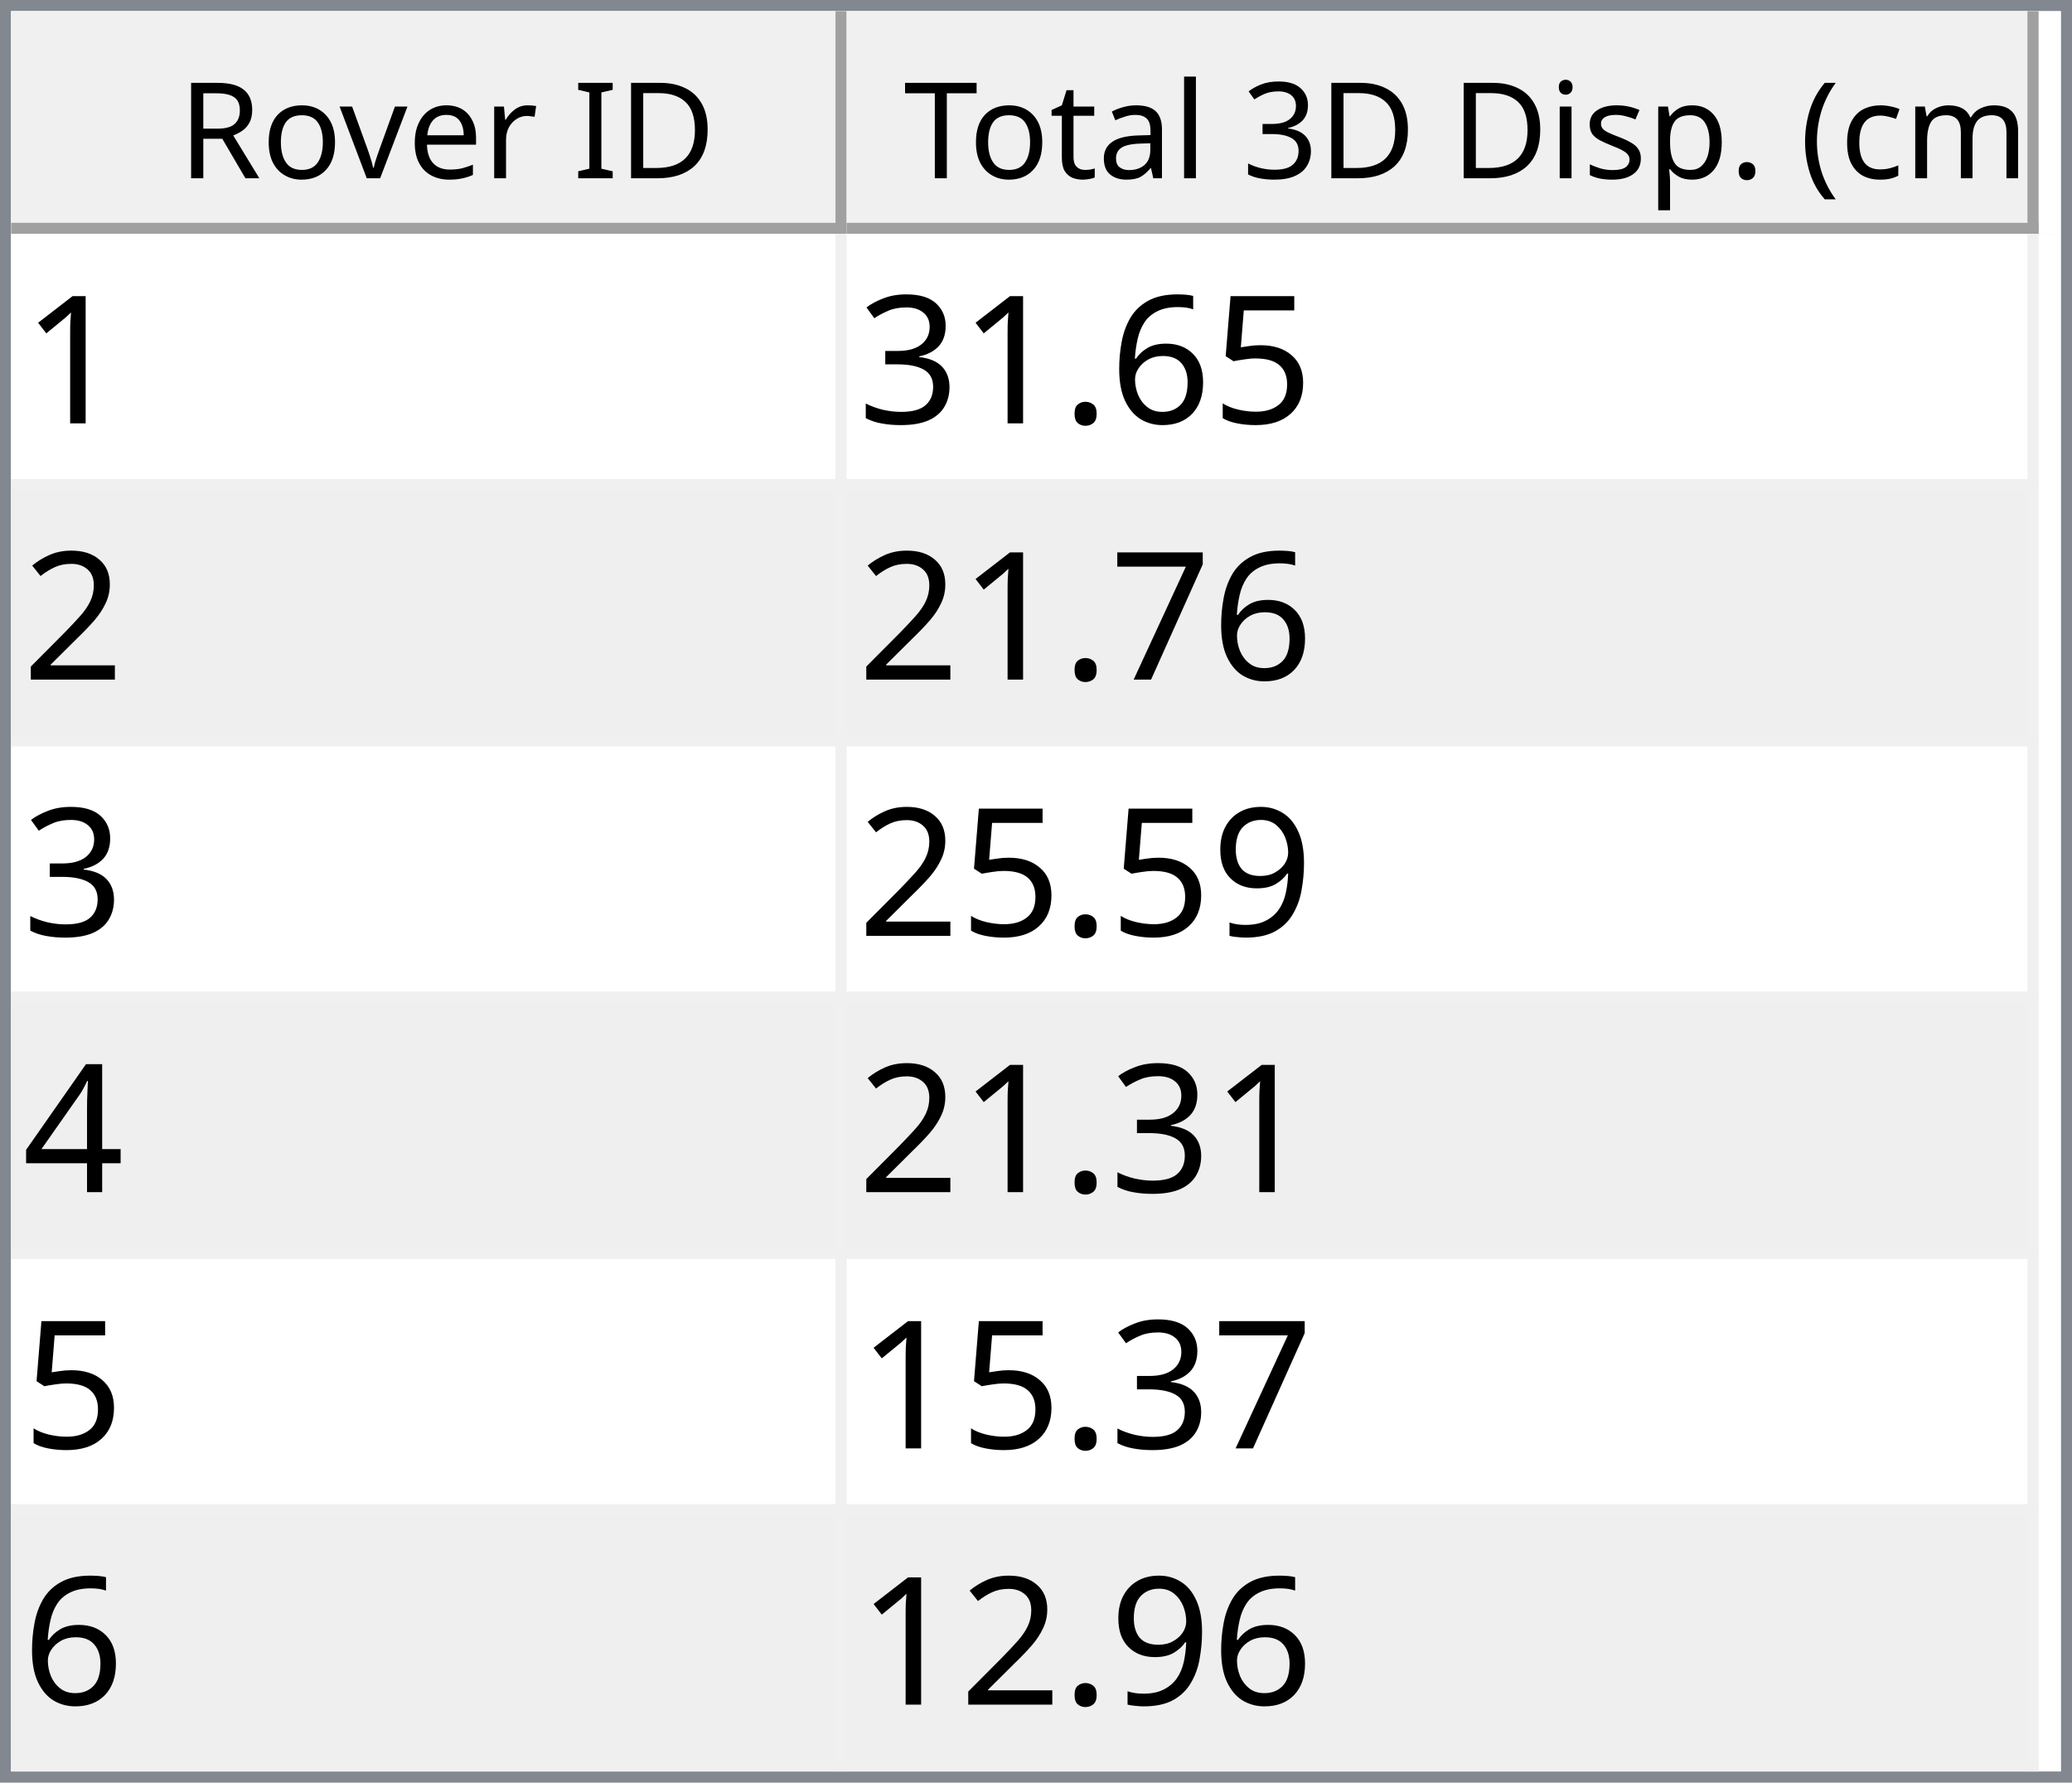
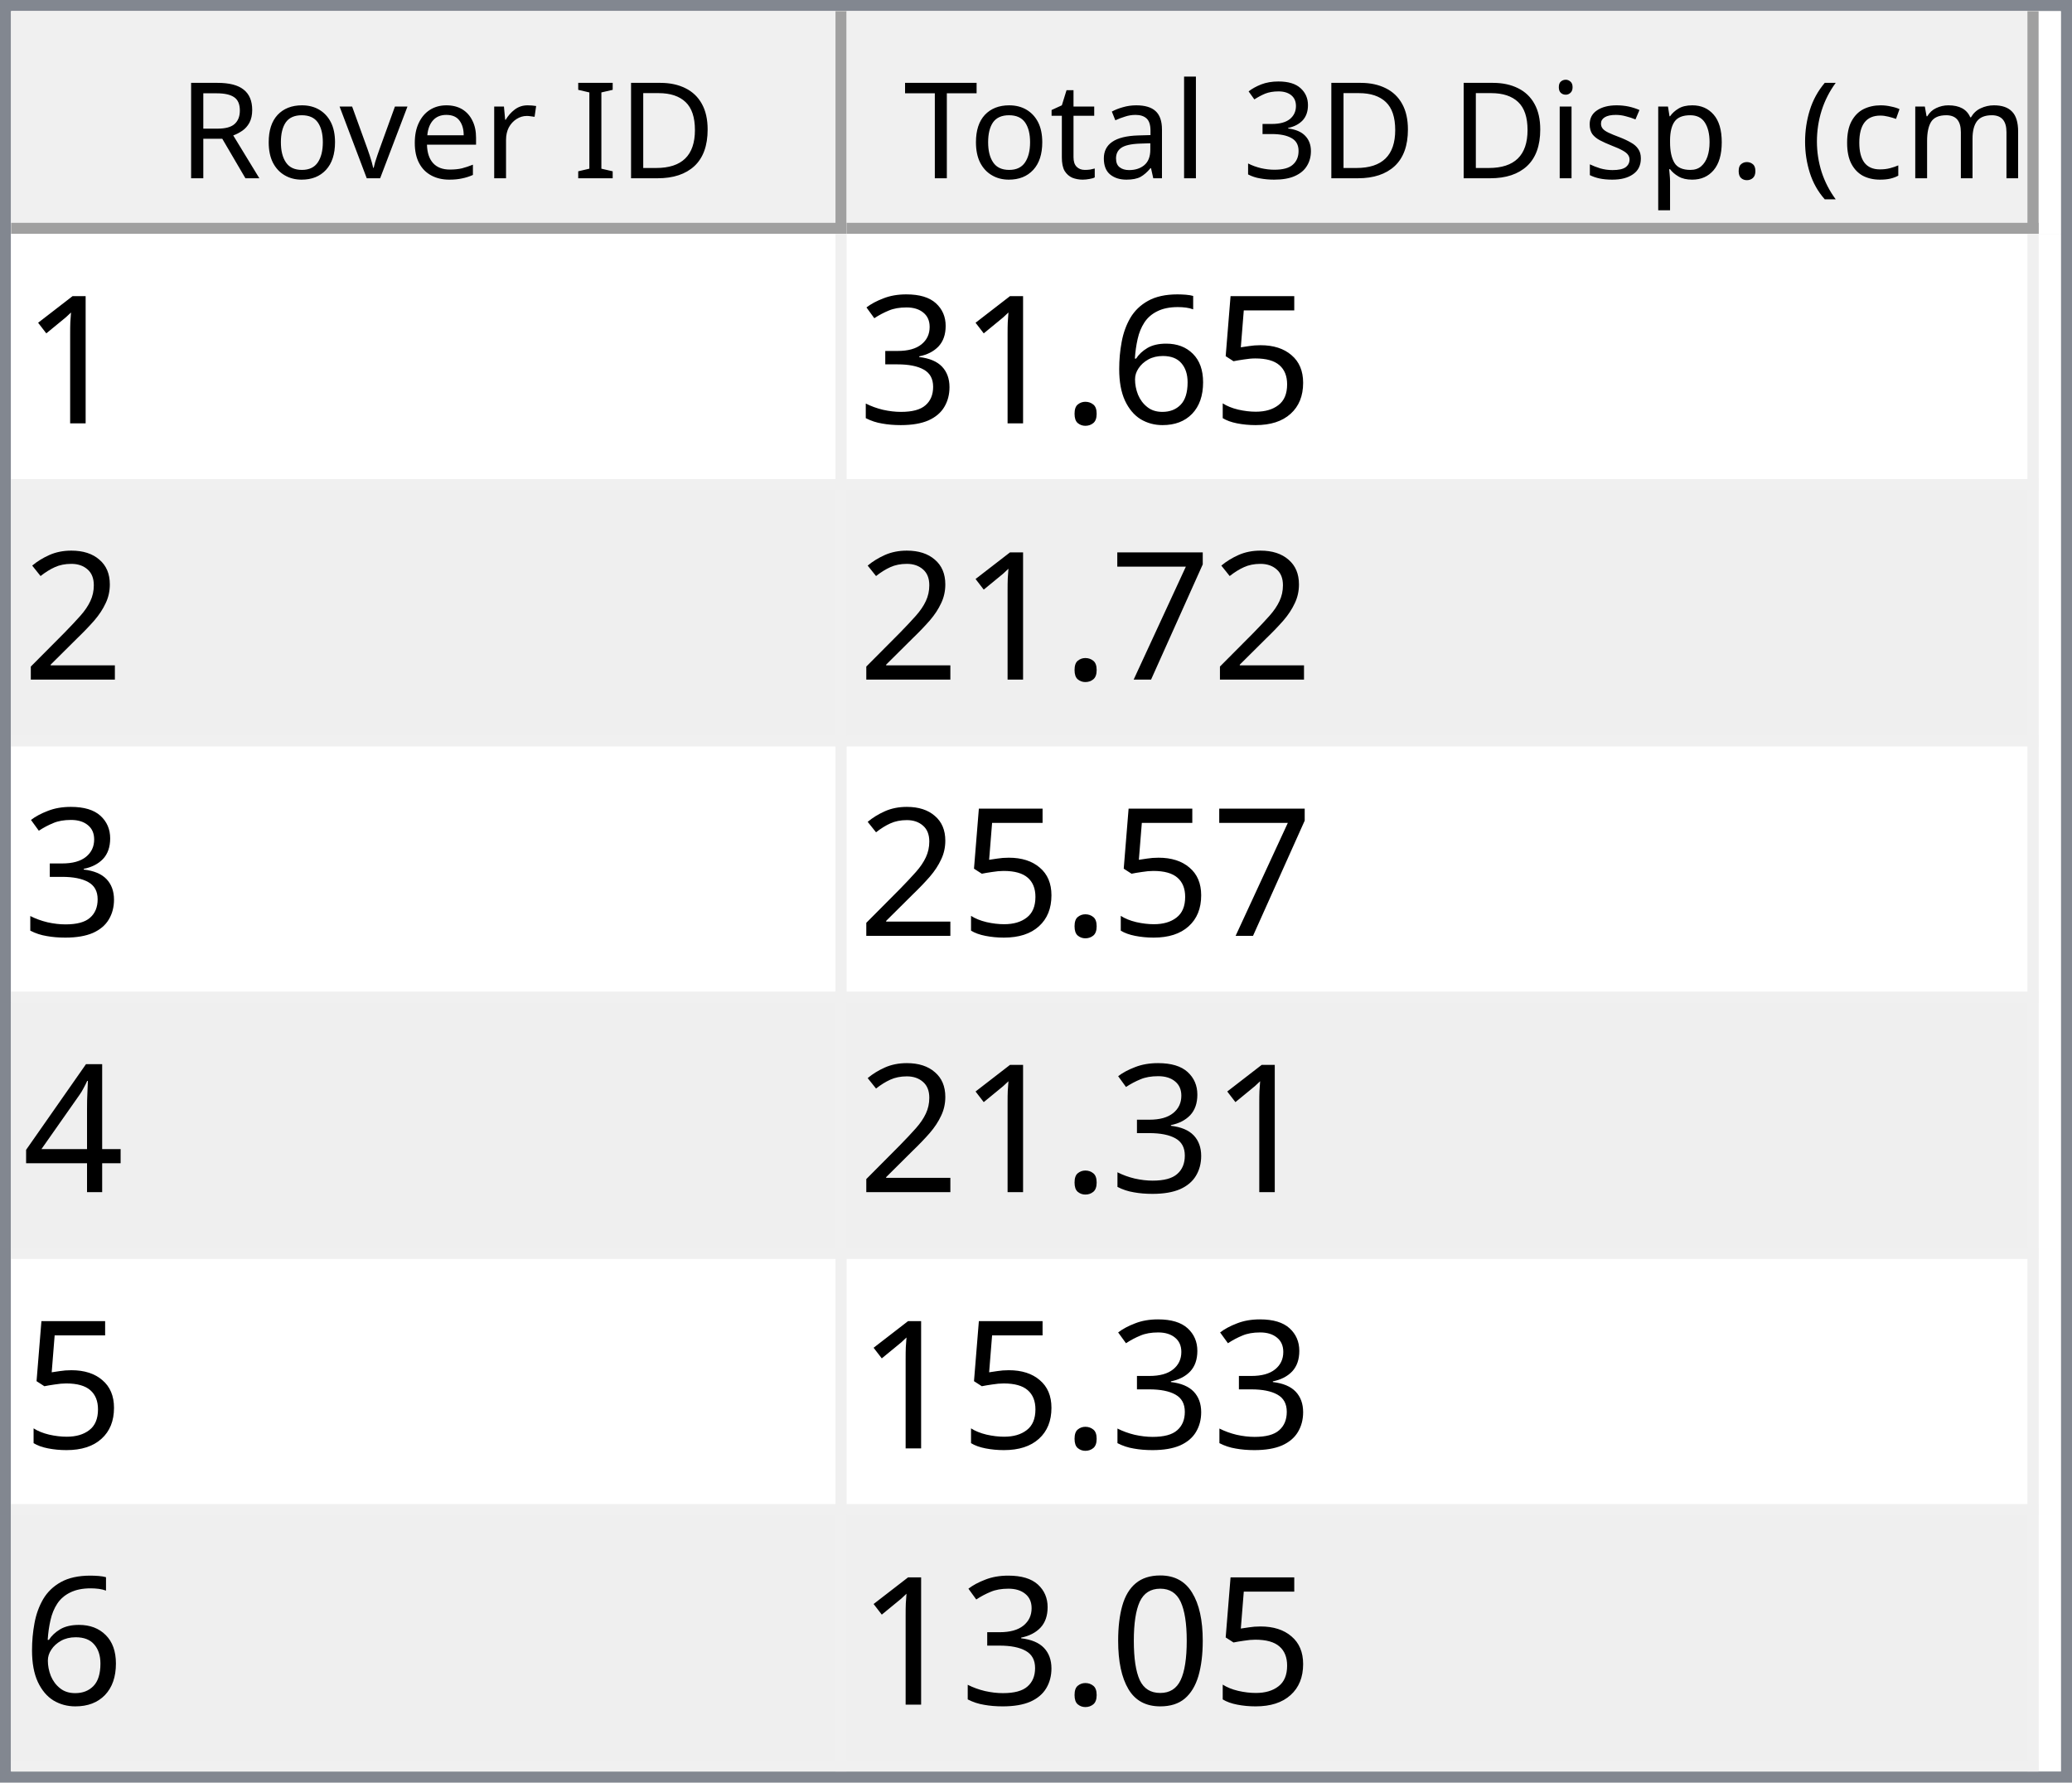
<svg xmlns="http://www.w3.org/2000/svg" style="fill-opacity:1; color-rendering:auto; color-interpolation:auto; text-rendering:auto; stroke:black; stroke-linecap:square; stroke-miterlimit:10; shape-rendering:auto; stroke-opacity:1; fill:black; stroke-dasharray:none; font-weight:normal; stroke-width:1; font-family:'Dialog'; font-style:normal; stroke-linejoin:miter; font-size:12px; stroke-dashoffset:0; image-rendering:auto;" width="186" height="160">
  <defs id="genericDefs" />
  <g>
    <defs id="defs1">
      <clipPath clipPathUnits="userSpaceOnUse" id="clipPath1">
        <path d="M0 0 L186 0 L186 160 L0 160 L0 0 Z" />
      </clipPath>
      <clipPath clipPathUnits="userSpaceOnUse" id="clipPath2">
        <path d="M0 0 L0 160 L186 160 L186 0 Z" />
      </clipPath>
      <clipPath clipPathUnits="userSpaceOnUse" id="clipPath3">
        <path d="M0 0 L0 20 L184 20 L184 0 Z" />
      </clipPath>
      <clipPath clipPathUnits="userSpaceOnUse" id="clipPath4">
        <path d="M0 0 L0 20 L75 20 L75 0 Z" />
      </clipPath>
      <clipPath clipPathUnits="userSpaceOnUse" id="clipPath5">
        <path d="M1 1 L1 19 L74 19 L74 1 Z" />
      </clipPath>
      <clipPath clipPathUnits="userSpaceOnUse" id="clipPath6">
        <path d="M0 0 L0 18 L73 18 L73 0 Z" />
      </clipPath>
      <clipPath clipPathUnits="userSpaceOnUse" id="clipPath7">
        <path d="M-0.5 -0.5 L-0.5 19.5 L74.5 19.5 L74.5 -0.5 Z" />
      </clipPath>
      <clipPath clipPathUnits="userSpaceOnUse" id="clipPath8">
        <path d="M0 0 L0 20 L107 20 L107 0 Z" />
      </clipPath>
      <clipPath clipPathUnits="userSpaceOnUse" id="clipPath9">
        <path d="M1 1 L1 19 L106 19 L106 1 Z" />
      </clipPath>
      <clipPath clipPathUnits="userSpaceOnUse" id="clipPath10">
        <path d="M0 0 L0 18 L105 18 L105 0 Z" />
      </clipPath>
      <clipPath clipPathUnits="userSpaceOnUse" id="clipPath11">
        <path d="M-0.5 -0.5 L-0.5 19.5 L106.5 19.5 L106.5 -0.5 Z" />
      </clipPath>
      <clipPath clipPathUnits="userSpaceOnUse" id="clipPath12">
        <path d="M0 0 L0 138 L184 138 L184 0 Z" />
      </clipPath>
      <clipPath clipPathUnits="userSpaceOnUse" id="clipPath13">
        <path d="M0 0 L0 138 L182 138 L182 0 Z" />
      </clipPath>
      <clipPath clipPathUnits="userSpaceOnUse" id="clipPath14">
        <path d="M-0.5 -0.5 L-0.5 137.5 L181.5 137.5 L181.5 -0.5 Z" />
      </clipPath>
      <clipPath clipPathUnits="userSpaceOnUse" id="clipPath15">
        <path d="M0 0 L0 22 L74 22 L74 0 Z" />
      </clipPath>
      <clipPath clipPathUnits="userSpaceOnUse" id="clipPath16">
        <path d="M0 0 L0 22 L106 22 L106 0 Z" />
      </clipPath>
      <font horiz-adv-x="64.551" id="font1">
        <font-face ascent="107.91" descent="25.098" units-per-em="100" style="font-style:normal; font-family:Segoe UI; font-weight:normal;" />
        <missing-glyph horiz-adv-x="64.551" d="M8.109 0 L8.109 68.266 L56.453 68.266 L56.453 0 L8.109 0 ZM15.328 7.234 L49.219 7.234 L49.219 61.031 L15.328 61.031 L15.328 7.234 Z" />
        <glyph unicode="D" horiz-adv-x="70.117" d="M9.188 0 L9.188 70.016 L28.516 70.016 Q65.531 70.016 65.531 35.891 Q65.531 19.672 55.25 9.836 Q44.969 0 27.734 0 L9.188 0 ZM17.391 62.594 L17.391 7.422 L27.828 7.422 Q41.609 7.422 49.273 14.797 Q56.938 22.172 56.938 35.688 Q56.938 62.594 28.328 62.594 L17.391 62.594 Z" />
        <glyph unicode="I" horiz-adv-x="26.611" d="M17.391 0 L9.188 0 L9.188 70.016 L17.391 70.016 L17.391 0 Z" />
        <glyph unicode=" " horiz-adv-x="27.393" d="" />
        <glyph unicode="r" horiz-adv-x="34.766" d="M34.188 41.891 Q32.078 43.5 28.125 43.5 Q23 43.5 19.555 38.672 Q16.109 33.844 16.109 25.484 L16.109 0 L8.109 0 L8.109 50 L16.109 50 L16.109 39.703 L16.312 39.703 Q18.016 44.969 21.531 47.922 Q25.047 50.875 29.391 50.875 Q32.516 50.875 34.188 50.203 L34.188 41.891 Z" />
        <glyph unicode="e" horiz-adv-x="52.295" d="M48.297 23 L12.984 23 Q13.188 14.656 17.484 10.109 Q21.781 5.562 29.297 5.562 Q37.75 5.562 44.828 11.141 L44.828 3.609 Q38.234 -1.172 27.391 -1.172 Q16.797 -1.172 10.742 5.641 Q4.688 12.453 4.688 24.812 Q4.688 36.469 11.305 43.82 Q17.922 51.172 27.734 51.172 Q37.547 51.172 42.922 44.828 Q48.297 38.484 48.297 27.203 L48.297 23 ZM40.094 29.781 Q40.047 36.719 36.75 40.578 Q33.453 44.438 27.594 44.438 Q21.922 44.438 17.969 40.383 Q14.016 36.328 13.094 29.781 L40.094 29.781 Z" />
        <glyph unicode="v" horiz-adv-x="47.9" d="M47.406 50 L27.484 0 L19.625 0 L0.688 50 L9.469 50 L22.172 13.672 Q23.578 9.672 23.922 6.688 L24.125 6.688 Q24.609 10.453 25.688 13.484 L38.969 50 L47.406 50 Z" />
        <glyph unicode="o" horiz-adv-x="58.594" d="M29 -1.172 Q17.922 -1.172 11.305 5.836 Q4.688 12.844 4.688 24.422 Q4.688 37.016 11.57 44.094 Q18.453 51.172 30.172 51.172 Q41.359 51.172 47.633 44.289 Q53.906 37.406 53.906 25.203 Q53.906 13.234 47.141 6.031 Q40.375 -1.172 29 -1.172 ZM29.594 44.438 Q21.875 44.438 17.383 39.188 Q12.891 33.938 12.891 24.703 Q12.891 15.828 17.43 10.695 Q21.969 5.562 29.594 5.562 Q37.359 5.562 41.531 10.594 Q45.703 15.625 45.703 24.906 Q45.703 34.281 41.531 39.359 Q37.359 44.438 29.594 44.438 Z" />
        <glyph unicode="R" horiz-adv-x="59.814" d="M59.375 0 L49.609 0 L37.891 19.625 Q36.281 22.359 34.766 24.289 Q33.25 26.219 31.664 27.438 Q30.078 28.656 28.25 29.219 Q26.422 29.781 24.125 29.781 L17.391 29.781 L17.391 0 L9.188 0 L9.188 70.016 L30.078 70.016 Q34.672 70.016 38.555 68.867 Q42.438 67.719 45.289 65.375 Q48.141 63.031 49.758 59.547 Q51.375 56.062 51.375 51.375 Q51.375 47.703 50.273 44.656 Q49.172 41.609 47.148 39.211 Q45.125 36.812 42.266 35.133 Q39.406 33.453 35.844 32.516 L35.844 32.328 Q37.594 31.547 38.891 30.547 Q40.188 29.547 41.359 28.18 Q42.531 26.812 43.68 25.078 Q44.828 23.344 46.234 21.047 L59.375 0 ZM17.391 62.594 L17.391 37.203 L28.516 37.203 Q31.594 37.203 34.203 38.133 Q36.812 39.062 38.719 40.797 Q40.625 42.531 41.703 45.047 Q42.781 47.562 42.781 50.688 Q42.781 56.297 39.141 59.445 Q35.5 62.594 28.609 62.594 L17.391 62.594 Z" />
        <glyph unicode=")" horiz-adv-x="30.176" d="M8.297 -15.922 L1.172 -15.922 Q16.406 2.344 16.406 26.812 Q16.406 51.469 1.078 70.016 L8.297 70.016 Q23.531 52.156 23.531 26.703 Q23.531 1.375 8.297 -15.922 Z" />
        <glyph unicode="m" horiz-adv-x="86.133" d="M79.109 0 L71.094 0 L71.094 28.719 Q71.094 37.016 68.531 40.727 Q65.969 44.438 59.906 44.438 Q54.781 44.438 51.195 39.75 Q47.609 35.062 47.609 28.516 L47.609 0 L39.594 0 L39.594 29.688 Q39.594 44.438 28.219 44.438 Q22.953 44.438 19.531 40.016 Q16.109 35.594 16.109 28.516 L16.109 0 L8.109 0 L8.109 50 L16.109 50 L16.109 42.094 L16.312 42.094 Q21.625 51.172 31.844 51.172 Q36.969 51.172 40.773 48.312 Q44.578 45.453 46 40.828 Q51.562 51.172 62.594 51.172 Q79.109 51.172 79.109 30.812 L79.109 0 Z" />
        <glyph unicode="c" horiz-adv-x="46.191" d="M42.188 2.297 Q36.422 -1.172 28.516 -1.172 Q17.828 -1.172 11.258 5.789 Q4.688 12.75 4.688 23.828 Q4.688 36.188 11.766 43.68 Q18.844 51.172 30.672 51.172 Q37.25 51.172 42.281 48.734 L42.281 40.531 Q36.719 44.438 30.375 44.438 Q22.703 44.438 17.797 38.945 Q12.891 33.453 12.891 24.516 Q12.891 15.719 17.508 10.641 Q22.125 5.562 29.891 5.562 Q36.422 5.562 42.188 9.906 L42.188 2.297 Z" />
        <glyph unicode="(" horiz-adv-x="30.176" d="M29.109 -15.922 L21.969 -15.922 Q6.844 1.375 6.844 26.703 Q6.844 52.156 21.969 70.016 L29.203 70.016 Q13.875 51.469 13.875 26.812 Q13.875 2.344 29.109 -15.922 Z" />
        <glyph unicode="." horiz-adv-x="21.68" d="M10.891 -1.078 Q8.641 -1.078 7.055 0.539 Q5.469 2.156 5.469 4.391 Q5.469 6.641 7.055 8.273 Q8.641 9.906 10.891 9.906 Q13.188 9.906 14.797 8.273 Q16.406 6.641 16.406 4.391 Q16.406 2.156 14.797 0.539 Q13.188 -1.078 10.891 -1.078 Z" />
        <glyph unicode="p" horiz-adv-x="58.789" d="M16.312 7.234 L16.109 7.234 L16.109 -23 L8.109 -23 L8.109 50 L16.109 50 L16.109 41.219 L16.312 41.219 Q22.219 51.172 33.594 51.172 Q43.266 51.172 48.688 44.461 Q54.109 37.75 54.109 26.469 Q54.109 13.922 48 6.375 Q41.891 -1.172 31.297 -1.172 Q21.578 -1.172 16.312 7.234 ZM16.109 27.391 L16.109 20.406 Q16.109 14.203 20.141 9.883 Q24.172 5.562 30.375 5.562 Q37.641 5.562 41.773 11.133 Q45.906 16.703 45.906 26.609 Q45.906 34.969 42.047 39.703 Q38.188 44.438 31.594 44.438 Q24.609 44.438 20.359 39.578 Q16.109 34.719 16.109 27.391 Z" />
        <glyph unicode="s" horiz-adv-x="42.432" d="M5.078 1.812 L5.078 10.406 Q11.625 5.562 19.484 5.562 Q30.031 5.562 30.031 12.594 Q30.031 14.594 29.125 15.992 Q28.219 17.391 26.68 18.461 Q25.141 19.531 23.07 20.383 Q21 21.234 18.609 22.172 Q15.281 23.484 12.766 24.828 Q10.25 26.172 8.57 27.859 Q6.891 29.547 6.031 31.695 Q5.172 33.844 5.172 36.719 Q5.172 40.234 6.789 42.945 Q8.406 45.656 11.086 47.484 Q13.766 49.312 17.211 50.242 Q20.656 51.172 24.312 51.172 Q30.812 51.172 35.938 48.922 L35.938 40.828 Q30.422 44.438 23.25 44.438 Q21 44.438 19.195 43.922 Q17.391 43.406 16.094 42.477 Q14.797 41.547 14.086 40.258 Q13.375 38.969 13.375 37.406 Q13.375 35.453 14.086 34.133 Q14.797 32.812 16.164 31.789 Q17.531 30.766 19.484 29.938 Q21.438 29.109 23.922 28.125 Q27.25 26.859 29.883 25.516 Q32.516 24.172 34.375 22.484 Q36.234 20.797 37.234 18.602 Q38.234 16.406 38.234 13.375 Q38.234 9.672 36.602 6.938 Q34.969 4.203 32.234 2.398 Q29.5 0.594 25.93 -0.289 Q22.359 -1.172 18.453 -1.172 Q10.75 -1.172 5.078 1.812 Z" />
        <glyph unicode="i" horiz-adv-x="24.219" d="M12.203 62.703 Q10.062 62.703 8.547 64.164 Q7.031 65.625 7.031 67.875 Q7.031 70.125 8.547 71.609 Q10.062 73.094 12.203 73.094 Q14.406 73.094 15.945 71.609 Q17.484 70.125 17.484 67.875 Q17.484 65.719 15.945 64.211 Q14.406 62.703 12.203 62.703 ZM16.109 0 L8.109 0 L8.109 50 L16.109 50 L16.109 0 Z" />
        <glyph unicode="3" horiz-adv-x="53.906" d="M46.531 19.828 Q46.531 15.094 44.75 11.211 Q42.969 7.328 39.719 4.57 Q36.469 1.812 31.93 0.297 Q27.391 -1.219 21.922 -1.219 Q11.922 -1.219 6 2.594 L6 11.188 Q13.094 5.609 22.219 5.609 Q25.875 5.609 28.828 6.539 Q31.781 7.469 33.906 9.227 Q36.031 10.984 37.18 13.477 Q38.328 15.969 38.328 19.094 Q38.328 32.812 18.797 32.812 L12.984 32.812 L12.984 39.594 L18.5 39.594 Q35.797 39.594 35.797 52.484 Q35.797 64.406 22.609 64.406 Q15.188 64.406 8.688 59.422 L8.688 67.188 Q15.375 71.188 24.609 71.188 Q29 71.188 32.57 69.969 Q36.141 68.75 38.68 66.555 Q41.219 64.359 42.609 61.281 Q44 58.203 44 54.5 Q44 40.672 30.031 36.719 L30.031 36.531 Q33.594 36.141 36.625 34.797 Q39.656 33.453 41.852 31.305 Q44.047 29.156 45.289 26.25 Q46.531 23.344 46.531 19.828 Z" />
        <glyph unicode="l" horiz-adv-x="24.219" d="M16.109 0 L8.109 0 L8.109 74.031 L16.109 74.031 L16.109 0 Z" />
        <glyph unicode="a" horiz-adv-x="50.879" d="M43.891 0 L35.891 0 L35.891 7.812 L35.688 7.812 Q30.469 -1.172 20.312 -1.172 Q12.844 -1.172 8.617 2.781 Q4.391 6.734 4.391 13.281 Q4.391 27.297 20.906 29.594 L35.891 31.688 Q35.891 44.438 25.594 44.438 Q16.547 44.438 9.281 38.281 L9.281 46.484 Q16.656 51.172 26.266 51.172 Q43.891 51.172 43.891 32.516 L43.891 0 ZM35.891 25.297 L23.828 23.641 Q18.266 22.859 15.43 20.875 Q12.594 18.891 12.594 13.875 Q12.594 10.203 15.211 7.883 Q17.828 5.562 22.172 5.562 Q28.125 5.562 32.008 9.742 Q35.891 13.922 35.891 20.312 L35.891 25.297 Z" />
        <glyph unicode="t" horiz-adv-x="33.887" d="M31.297 0.484 Q28.469 -1.078 23.828 -1.078 Q10.688 -1.078 10.688 13.578 L10.688 43.172 L2.094 43.172 L2.094 50 L10.688 50 L10.688 62.203 L18.703 64.797 L18.703 50 L31.297 50 L31.297 43.172 L18.703 43.172 L18.703 14.984 Q18.703 9.969 20.414 7.82 Q22.125 5.672 26.078 5.672 Q29.109 5.672 31.297 7.328 L31.297 0.484 Z" />
        <glyph unicode="T" horiz-adv-x="52.393" d="M50.594 62.594 L30.375 62.594 L30.375 0 L22.172 0 L22.172 62.594 L2 62.594 L2 70.016 L50.594 70.016 L50.594 62.594 Z" />
      </font>
      <font horiz-adv-x="75.0" id="font2">
        <font-face ascent="100.537" descent="21.973" units-per-em="100" style="font-style:normal; font-family:sans-serif; font-weight:normal;" />
        <missing-glyph horiz-adv-x="75.0" d="M12.5 0 L12.5 62.5 L62.5 62.5 L62.5 0 L12.5 0 ZM14.062 1.562 L60.938 1.562 L60.938 60.938 L14.062 60.938 L14.062 1.562 Z" />
        <glyph unicode="1" horiz-adv-x="55.615" d="M37.25 0 L28.469 0 L28.469 56 Q25.297 52.984 20.141 49.953 Q14.984 46.922 10.891 45.406 L10.891 53.906 Q18.266 57.375 23.781 62.305 Q29.297 67.234 31.594 71.875 L37.25 71.875 L37.25 0 Z" />
        <glyph unicode="5" horiz-adv-x="55.615" d="M4.156 18.75 L13.375 19.531 Q14.406 12.797 18.141 9.398 Q21.875 6 27.156 6 Q33.5 6 37.891 10.789 Q42.281 15.578 42.281 23.484 Q42.281 31 38.062 35.352 Q33.844 39.703 27 39.703 Q22.75 39.703 19.336 37.773 Q15.922 35.844 13.969 32.766 L5.719 33.844 L12.641 70.609 L48.25 70.609 L48.25 62.203 L19.672 62.203 L15.828 42.969 Q22.266 47.469 29.344 47.469 Q38.719 47.469 45.164 40.969 Q51.609 34.469 51.609 24.266 Q51.609 14.547 45.953 7.469 Q39.062 -1.219 27.156 -1.219 Q17.391 -1.219 11.211 4.25 Q5.031 9.719 4.156 18.75 Z" />
        <glyph unicode="6" horiz-adv-x="55.615" d="M49.75 54.047 L41.016 53.375 Q39.844 58.547 37.703 60.891 Q34.125 64.656 28.906 64.656 Q24.703 64.656 21.531 62.312 Q17.391 59.281 14.992 53.469 Q12.594 47.656 12.5 36.922 Q15.672 41.75 20.266 44.094 Q24.859 46.438 29.891 46.438 Q38.672 46.438 44.852 39.969 Q51.031 33.5 51.031 23.25 Q51.031 16.5 48.125 10.719 Q45.219 4.938 40.141 1.859 Q35.062 -1.219 28.609 -1.219 Q17.625 -1.219 10.695 6.859 Q3.766 14.938 3.766 33.5 Q3.766 54.25 11.422 63.672 Q18.109 71.875 29.438 71.875 Q37.891 71.875 43.289 67.141 Q48.688 62.406 49.75 54.047 ZM13.875 23.188 Q13.875 18.656 15.797 14.508 Q17.719 10.359 21.188 8.18 Q24.656 6 28.469 6 Q34.031 6 38.039 10.492 Q42.047 14.984 42.047 22.703 Q42.047 30.125 38.086 34.398 Q34.125 38.672 28.125 38.672 Q22.172 38.672 18.023 34.398 Q13.875 30.125 13.875 23.188 Z" />
        <glyph unicode="." horiz-adv-x="27.783" d="M9.078 0 L9.078 10.016 L19.094 10.016 L19.094 0 L9.078 0 Z" />
        <glyph unicode="3" horiz-adv-x="55.615" d="M4.203 18.891 L12.984 20.062 Q14.5 12.594 18.141 9.297 Q21.781 6 27 6 Q33.203 6 37.477 10.297 Q41.75 14.594 41.75 20.953 Q41.75 27 37.797 30.93 Q33.844 34.859 27.734 34.859 Q25.25 34.859 21.531 33.891 L22.516 41.609 Q23.391 41.5 23.922 41.5 Q29.547 41.5 34.039 44.43 Q38.531 47.359 38.531 53.469 Q38.531 58.297 35.258 61.477 Q31.984 64.656 26.812 64.656 Q21.688 64.656 18.266 61.43 Q14.844 58.203 13.875 51.766 L5.078 53.328 Q6.688 62.156 12.398 67.016 Q18.109 71.875 26.609 71.875 Q32.469 71.875 37.398 69.359 Q42.328 66.844 44.945 62.5 Q47.562 58.156 47.562 53.266 Q47.562 48.641 45.07 44.828 Q42.578 41.016 37.703 38.766 Q44.047 37.312 47.562 32.695 Q51.078 28.078 51.078 21.141 Q51.078 11.766 44.242 5.25 Q37.406 -1.266 26.953 -1.266 Q17.531 -1.266 11.305 4.352 Q5.078 9.969 4.203 18.891 Z" />
        <glyph unicode="2" horiz-adv-x="55.615" d="M50.344 8.453 L50.344 0 L3.031 0 Q2.938 3.172 4.047 6.109 Q5.859 10.938 9.836 15.625 Q13.812 20.312 21.344 26.469 Q33.016 36.031 37.117 41.625 Q41.219 47.219 41.219 52.203 Q41.219 57.422 37.477 61.008 Q33.734 64.594 27.734 64.594 Q21.391 64.594 17.578 60.789 Q13.766 56.984 13.719 50.25 L4.688 51.172 Q5.609 61.281 11.664 66.578 Q17.719 71.875 27.938 71.875 Q38.234 71.875 44.242 66.164 Q50.25 60.453 50.25 52 Q50.25 47.703 48.492 43.555 Q46.734 39.406 42.656 34.812 Q38.578 30.219 29.109 22.219 Q21.188 15.578 18.945 13.211 Q16.703 10.844 15.234 8.453 L50.344 8.453 Z" />
        <glyph unicode="7" horiz-adv-x="55.615" d="M4.734 62.203 L4.734 70.656 L51.078 70.656 L51.078 63.812 Q44.234 56.547 37.523 44.484 Q30.812 32.422 27.156 19.672 Q24.516 10.688 23.781 0 L14.75 0 Q14.891 8.453 18.062 20.414 Q21.234 32.375 27.172 43.484 Q33.109 54.594 39.797 62.203 L4.734 62.203 Z" />
-         <glyph unicode="9" horiz-adv-x="55.615" d="M5.469 16.547 L13.922 17.328 Q14.984 11.375 18.016 8.688 Q21.047 6 25.781 6 Q29.828 6 32.883 7.859 Q35.938 9.719 37.891 12.82 Q39.844 15.922 41.164 21.195 Q42.484 26.469 42.484 31.938 Q42.484 32.516 42.438 33.688 Q39.797 29.5 35.234 26.883 Q30.672 24.266 25.344 24.266 Q16.453 24.266 10.305 30.711 Q4.156 37.156 4.156 47.703 Q4.156 58.594 10.578 65.234 Q17 71.875 26.656 71.875 Q33.641 71.875 39.43 68.117 Q45.219 64.359 48.219 57.398 Q51.219 50.438 51.219 37.25 Q51.219 23.531 48.242 15.406 Q45.266 7.281 39.383 3.031 Q33.5 -1.219 25.594 -1.219 Q17.188 -1.219 11.867 3.445 Q6.547 8.109 5.469 16.547 ZM41.453 48.141 Q41.453 55.719 37.43 60.156 Q33.406 64.594 27.734 64.594 Q21.875 64.594 17.531 59.812 Q13.188 55.031 13.188 47.406 Q13.188 40.578 17.312 36.305 Q21.438 32.031 27.484 32.031 Q33.594 32.031 37.523 36.305 Q41.453 40.578 41.453 48.141 Z" />
        <glyph unicode="4" horiz-adv-x="55.615" d="M32.328 0 L32.328 17.141 L1.266 17.141 L1.266 25.203 L33.938 71.578 L41.109 71.578 L41.109 25.203 L50.781 25.203 L50.781 17.141 L41.109 17.141 L41.109 0 L32.328 0 ZM32.328 25.203 L32.328 57.469 L9.906 25.203 L32.328 25.203 Z" />
+         <glyph unicode="0" horiz-adv-x="55.615" d="M4.156 35.297 Q4.156 48 6.766 55.742 Q9.375 63.484 14.523 67.68 Q19.672 71.875 27.484 71.875 Q33.25 71.875 37.594 69.555 Q41.938 67.234 44.773 62.867 Q47.609 58.5 49.219 52.227 Q50.828 45.953 50.828 35.297 Q50.828 22.703 48.242 14.969 Q45.656 7.234 40.508 3.008 Q35.359 -1.219 27.484 -1.219 Q17.141 -1.219 11.234 6.203 Q4.156 15.141 4.156 35.297 ZM13.188 35.297 Q13.188 17.672 17.312 11.836 Q21.438 6 27.484 6 Q33.547 6 37.672 11.859 Q41.797 17.719 41.797 35.297 Q41.797 52.984 37.672 58.789 Q33.547 64.594 27.391 64.594 Q21.344 64.594 17.719 59.469 Q13.188 52.938 13.188 35.297 Z" />
      </font>
    </defs>
    <g style="fill:white; stroke:white;">
      <rect x="0" y="0" width="186" style="clip-path:url(#clipPath1); stroke:none;" height="160" />
    </g>
    <g style="fill:white; text-rendering:optimizeSpeed; color-rendering:optimizeSpeed; image-rendering:optimizeSpeed; shape-rendering:crispEdges; stroke:white; color-interpolation:sRGB;">
      <rect x="0" width="186" height="160" y="0" style="stroke:none;" />
      <path style="stroke:none;" d="M0 160 L186 160 L186 0 L0 0 Z" />
    </g>
    <g style="fill:rgb(240,240,240); font-family:'Segoe UI'; stroke:rgb(240,240,240);">
      <rect x="0" y="0" width="186" style="clip-path:url(#clipPath2); stroke:none;" height="160" />
    </g>
    <g style="fill:rgb(130,135,144); font-family:'Segoe UI'; stroke:rgb(130,135,144);">
      <path d="M0 0 L186 0 L186 160 L0 160 L0 0 ZM1 1 L185 1 L185 159 L1 159 L1 1 Z" style="fill-rule:evenodd; clip-path:url(#clipPath2); stroke:none;" />
    </g>
    <g style="fill:white; font-family:'Segoe UI'; stroke:white;" transform="translate(1,1)">
      <rect x="0" y="0" width="184" style="clip-path:url(#clipPath3); stroke:none;" height="20" />
    </g>
    <g style="fill:rgb(240,240,240); font-family:'Segoe UI'; stroke:rgb(240,240,240);" transform="translate(1,1)">
      <rect x="0" y="0" width="75" style="clip-path:url(#clipPath4); stroke:none;" height="20" />
    </g>
    <g style="font-family:'Segoe UI';" transform="translate(2,2)">
      <text x="14" xml:space="preserve" y="14" style="clip-path:url(#clipPath6); stroke:none;">Rover ID</text>
    </g>
    <g style="fill:rgb(160,160,160); font-family:'Segoe UI'; stroke:rgb(160,160,160); stroke-linejoin:bevel;" transform="translate(1.5,1.5)">
      <line x1="74" x2="74" y1="0" style="fill:none; clip-path:url(#clipPath7);" y2="19" />
    </g>
    <g style="fill:rgb(160,160,160); font-family:'Segoe UI'; stroke:rgb(160,160,160); stroke-linejoin:bevel;" transform="matrix(1,0,0,1,1,1) translate(0.5,0.5)">
      <line x1="0" x2="74" y1="19" style="fill:none; clip-path:url(#clipPath7);" y2="19" />
    </g>
    <g style="fill:rgb(240,240,240); font-family:'Segoe UI'; stroke:rgb(240,240,240);" transform="translate(76,1)">
      <rect x="0" y="0" width="107" style="clip-path:url(#clipPath8); stroke:none;" height="20" />
    </g>
    <g style="font-family:'Segoe UI';" transform="translate(77,2)">
      <text x="1" xml:space="preserve" y="14" style="clip-path:url(#clipPath10); stroke:none;"> Total 3D Disp. (cm)</text>
    </g>
    <g style="fill:rgb(160,160,160); font-family:'Segoe UI'; stroke:rgb(160,160,160); stroke-linejoin:bevel;" transform="translate(76.5,1.5)">
      <line x1="106" x2="106" y1="0" style="fill:none; clip-path:url(#clipPath11);" y2="19" />
    </g>
    <g style="fill:rgb(160,160,160); font-family:'Segoe UI'; stroke:rgb(160,160,160); stroke-linejoin:bevel;" transform="matrix(1,0,0,1,76,1) translate(0.5,0.5)">
      <line x1="0" x2="106" y1="19" style="fill:none; clip-path:url(#clipPath11);" y2="19" />
    </g>
    <g style="fill:white; font-family:'Segoe UI'; stroke:white;" transform="translate(1,21)">
      <rect x="0" y="0" width="184" style="clip-path:url(#clipPath12); stroke:none;" height="138" />
    </g>
    <g style="fill:rgb(240,240,240); font-size:16px; font-family:sans-serif; stroke:rgb(240,240,240);" transform="translate(1,21)">
      <rect x="0" y="0" width="182" style="clip-path:url(#clipPath13); stroke:none;" height="138" />
      <line transform="translate(0.5,0.5)" x1="0" x2="181" y1="22" style="clip-path:url(#clipPath14); fill:none; stroke-linejoin:bevel;" y2="22" />
    </g>
    <g transform="matrix(1,0,0,1,1,21) translate(0.5,0.5)" style="fill:rgb(240,240,240); font-size:16px; font-family:sans-serif; stroke:rgb(240,240,240); stroke-linejoin:bevel;">
      <line x1="0" x2="181" y1="45" style="fill:none; clip-path:url(#clipPath14);" y2="45" />
    </g>
    <g transform="matrix(1,0,0,1,1,21) translate(0.5,0.5)" style="fill:rgb(240,240,240); font-size:16px; font-family:sans-serif; stroke:rgb(240,240,240); stroke-linejoin:bevel;">
      <line x1="0" x2="181" y1="68" style="fill:none; clip-path:url(#clipPath14);" y2="68" />
    </g>
    <g transform="matrix(1,0,0,1,1,21) translate(0.5,0.5)" style="fill:rgb(240,240,240); font-size:16px; font-family:sans-serif; stroke:rgb(240,240,240); stroke-linejoin:bevel;">
      <line x1="0" x2="181" y1="91" style="fill:none; clip-path:url(#clipPath14);" y2="91" />
    </g>
    <g transform="matrix(1,0,0,1,1,21) translate(0.5,0.5)" style="fill:rgb(240,240,240); font-size:16px; font-family:sans-serif; stroke:rgb(240,240,240); stroke-linejoin:bevel;">
      <line x1="0" x2="181" y1="114" style="fill:none; clip-path:url(#clipPath14);" y2="114" />
    </g>
    <g transform="matrix(1,0,0,1,1,21) translate(0.5,0.5)" style="fill:rgb(240,240,240); font-size:16px; font-family:sans-serif; stroke:rgb(240,240,240); stroke-linejoin:bevel;">
      <line x1="0" x2="181" y1="137" style="fill:none; clip-path:url(#clipPath14);" y2="137" />
    </g>
    <g transform="matrix(1,0,0,1,1,21) translate(0.5,0.5)" style="fill:rgb(240,240,240); font-size:16px; font-family:sans-serif; stroke:rgb(240,240,240); stroke-linejoin:bevel;">
      <line x1="74" x2="74" y1="0" style="fill:none; clip-path:url(#clipPath14);" y2="137" />
    </g>
    <g transform="matrix(1,0,0,1,1,21) translate(0.5,0.5)" style="fill:rgb(240,240,240); font-size:16px; font-family:sans-serif; stroke:rgb(240,240,240); stroke-linejoin:bevel;">
      <line x1="181" x2="181" y1="0" style="fill:none; clip-path:url(#clipPath14);" y2="137" />
    </g>
    <g style="fill:white; font-size:16px; font-family:sans-serif; stroke:white;" transform="matrix(1,0,0,1,1,21)">
      <rect x="0" y="0" width="74" style="clip-path:url(#clipPath15); stroke:none;" height="22" />
      <text x="1" y="17" style="fill:black; clip-path:url(#clipPath15); stroke:none;" xml:space="preserve">1</text>
    </g>
    <g style="fill:white; font-size:16px; font-family:sans-serif; stroke:white;" transform="matrix(1,0,0,1,1,21) translate(75,0)">
      <rect x="0" y="0" width="106" style="clip-path:url(#clipPath16); stroke:none;" height="22" />
      <text x="1" y="17" style="fill:black; clip-path:url(#clipPath16); stroke:none;" xml:space="preserve">31.65</text>
    </g>
    <g style="fill:rgb(239,239,239); font-size:16px; font-family:sans-serif; stroke:rgb(239,239,239);" transform="matrix(1,0,0,1,1,21) translate(0,23)">
      <rect x="0" y="0" width="74" style="clip-path:url(#clipPath15); stroke:none;" height="22" />
      <text x="1" y="17" style="fill:black; clip-path:url(#clipPath15); stroke:none;" xml:space="preserve">2</text>
    </g>
    <g style="fill:rgb(239,239,239); font-size:16px; font-family:sans-serif; stroke:rgb(239,239,239);" transform="matrix(1,0,0,1,1,21) translate(75,23)">
      <rect x="0" y="0" width="106" style="clip-path:url(#clipPath16); stroke:none;" height="22" />
-       <text x="1" y="17" style="fill:black; clip-path:url(#clipPath16); stroke:none;" xml:space="preserve">21.76</text>
+       <text x="1" y="17" style="fill:black; clip-path:url(#clipPath16); stroke:none;" xml:space="preserve">21.72</text>
    </g>
    <g style="fill:white; font-size:16px; font-family:sans-serif; stroke:white;" transform="matrix(1,0,0,1,1,21) translate(0,46)">
      <rect x="0" y="0" width="74" style="clip-path:url(#clipPath15); stroke:none;" height="22" />
      <text x="1" y="17" style="fill:black; clip-path:url(#clipPath15); stroke:none;" xml:space="preserve">3</text>
    </g>
    <g style="fill:white; font-size:16px; font-family:sans-serif; stroke:white;" transform="matrix(1,0,0,1,1,21) translate(75,46)">
      <rect x="0" y="0" width="106" style="clip-path:url(#clipPath16); stroke:none;" height="22" />
-       <text x="1" y="17" style="fill:black; clip-path:url(#clipPath16); stroke:none;" xml:space="preserve">25.59</text>
+       <text x="1" y="17" style="fill:black; clip-path:url(#clipPath16); stroke:none;" xml:space="preserve">25.57</text>
    </g>
    <g style="fill:rgb(239,239,239); font-size:16px; font-family:sans-serif; stroke:rgb(239,239,239);" transform="matrix(1,0,0,1,1,21) translate(0,69)">
      <rect x="0" y="0" width="74" style="clip-path:url(#clipPath15); stroke:none;" height="22" />
      <text x="1" y="17" style="fill:black; clip-path:url(#clipPath15); stroke:none;" xml:space="preserve">4</text>
    </g>
    <g style="fill:rgb(239,239,239); font-size:16px; font-family:sans-serif; stroke:rgb(239,239,239);" transform="matrix(1,0,0,1,1,21) translate(75,69)">
      <rect x="0" y="0" width="106" style="clip-path:url(#clipPath16); stroke:none;" height="22" />
      <text x="1" y="17" style="fill:black; clip-path:url(#clipPath16); stroke:none;" xml:space="preserve">21.31</text>
    </g>
    <g style="fill:white; font-size:16px; font-family:sans-serif; stroke:white;" transform="matrix(1,0,0,1,1,21) translate(0,92)">
      <rect x="0" y="0" width="74" style="clip-path:url(#clipPath15); stroke:none;" height="22" />
      <text x="1" y="17" style="fill:black; clip-path:url(#clipPath15); stroke:none;" xml:space="preserve">5</text>
    </g>
    <g style="fill:white; font-size:16px; font-family:sans-serif; stroke:white;" transform="matrix(1,0,0,1,1,21) translate(75,92)">
      <rect x="0" y="0" width="106" style="clip-path:url(#clipPath16); stroke:none;" height="22" />
-       <text x="1" y="17" style="fill:black; clip-path:url(#clipPath16); stroke:none;" xml:space="preserve">15.37</text>
+       <text x="1" y="17" style="fill:black; clip-path:url(#clipPath16); stroke:none;" xml:space="preserve">15.33</text>
    </g>
    <g style="fill:rgb(239,239,239); font-size:16px; font-family:sans-serif; stroke:rgb(239,239,239);" transform="matrix(1,0,0,1,1,21) translate(0,115)">
      <rect x="0" y="0" width="74" style="clip-path:url(#clipPath15); stroke:none;" height="22" />
      <text x="1" y="17" style="fill:black; clip-path:url(#clipPath15); stroke:none;" xml:space="preserve">6</text>
    </g>
    <g style="fill:rgb(239,239,239); font-size:16px; font-family:sans-serif; stroke:rgb(239,239,239);" transform="matrix(1,0,0,1,1,21) translate(75,115)">
      <rect x="0" y="0" width="106" style="clip-path:url(#clipPath16); stroke:none;" height="22" />
-       <text x="1" y="17" style="fill:black; clip-path:url(#clipPath16); stroke:none;" xml:space="preserve">12.96</text>
+       <text x="1" y="17" style="fill:black; clip-path:url(#clipPath16); stroke:none;" xml:space="preserve">13.05</text>
    </g>
  </g>
</svg>
